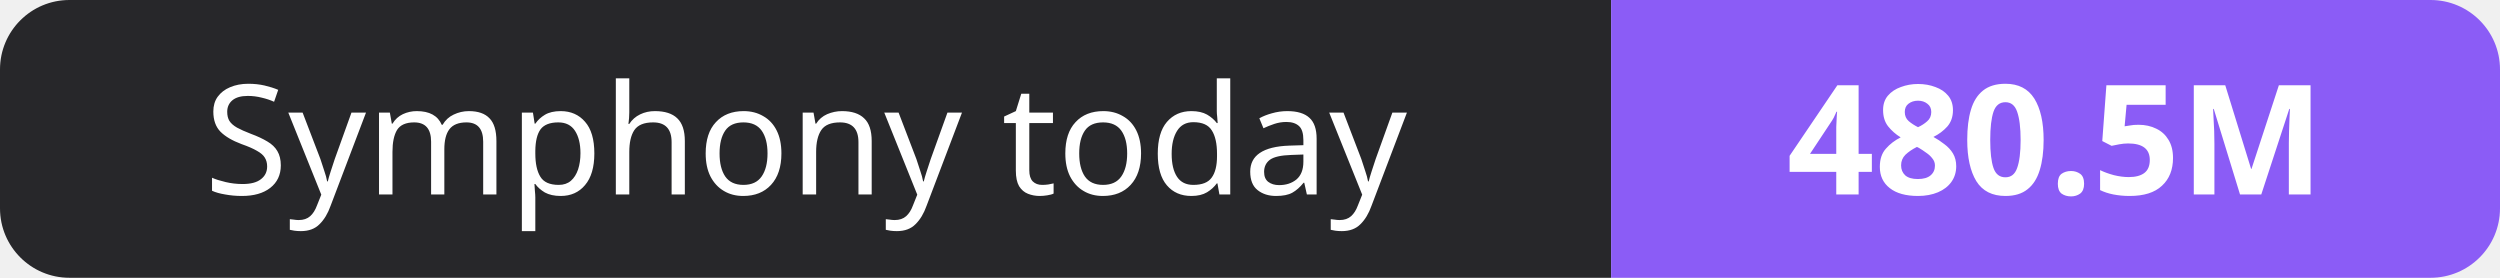
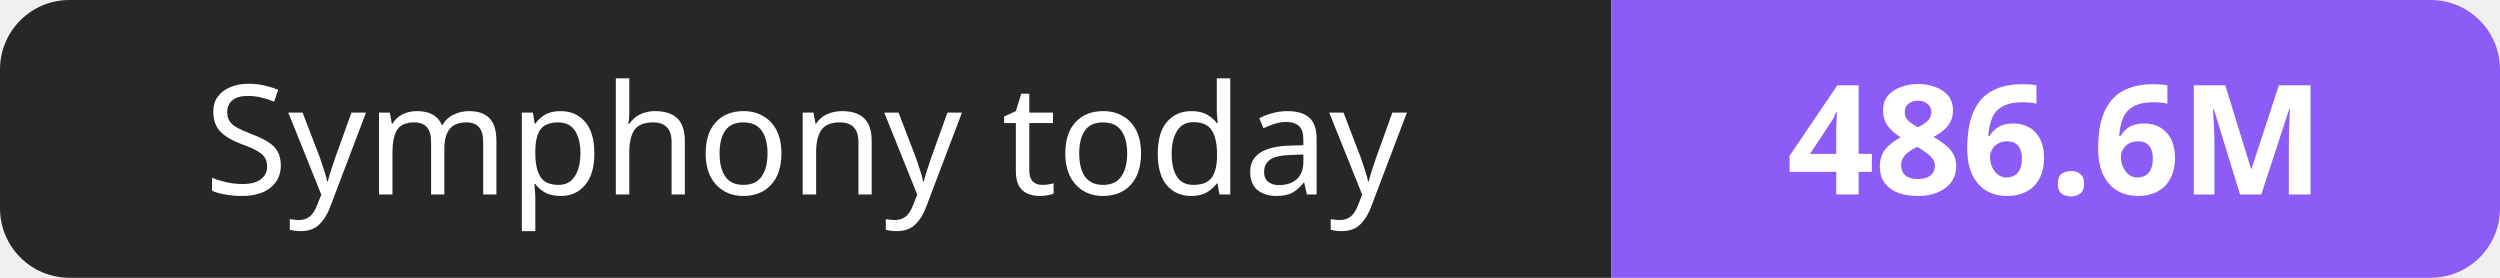
- <svg xmlns="http://www.w3.org/2000/svg" width="180" height="20" role="img" aria-label="Symphony today: 480.5M">
+ <svg xmlns="http://www.w3.org/2000/svg" width="180" height="20" role="img" aria-label="Symphony today: 486.6M">
  <clipPath id="r">
    <rect width="180" height="20" rx="5" fill="#fff" />
  </clipPath>
  <g clip-path="url(#r)">
    <rect width="116" height="20" fill="#27272a" />
    <rect x="116" width="64" height="20" fill="#8b5cf6" />
  </g>
  <g fill="#fff" text-anchor="middle" font-family="Verdana,Geneva,sans-serif" font-size="11">
    <text x="58.0" y="14">Symphony today</text>
-     <text x="148.0" y="14" font-weight="700">480.5M</text>
+     <text x="148.0" y="14" font-weight="700">486.6M</text>
  </g>
</svg>
